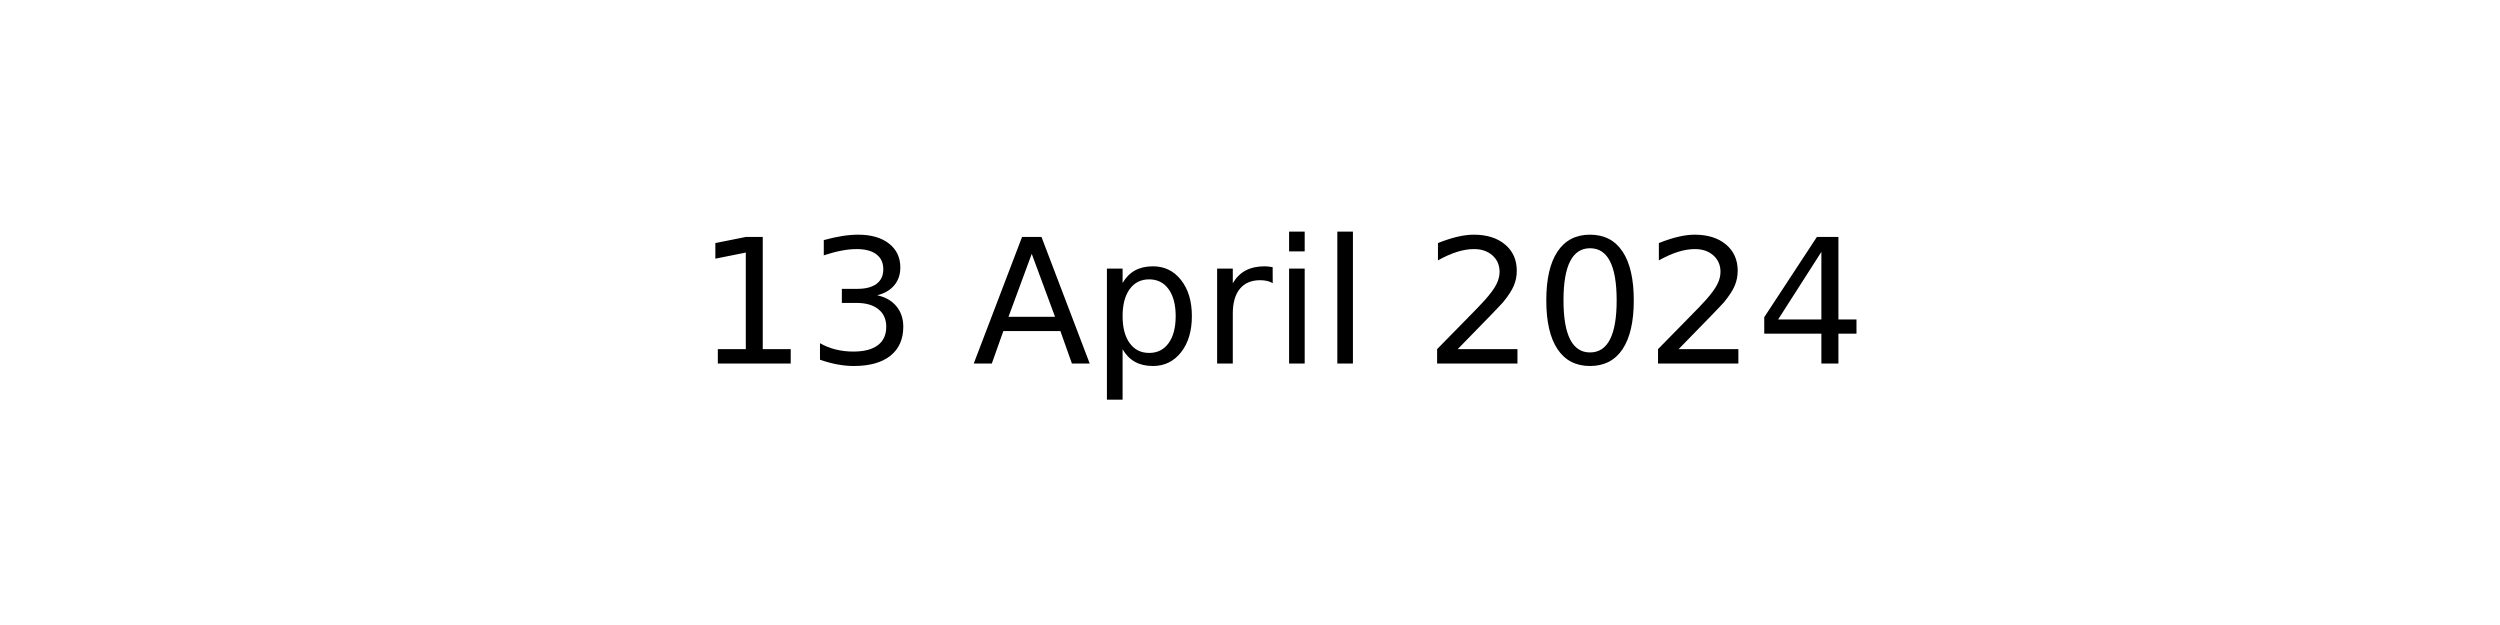
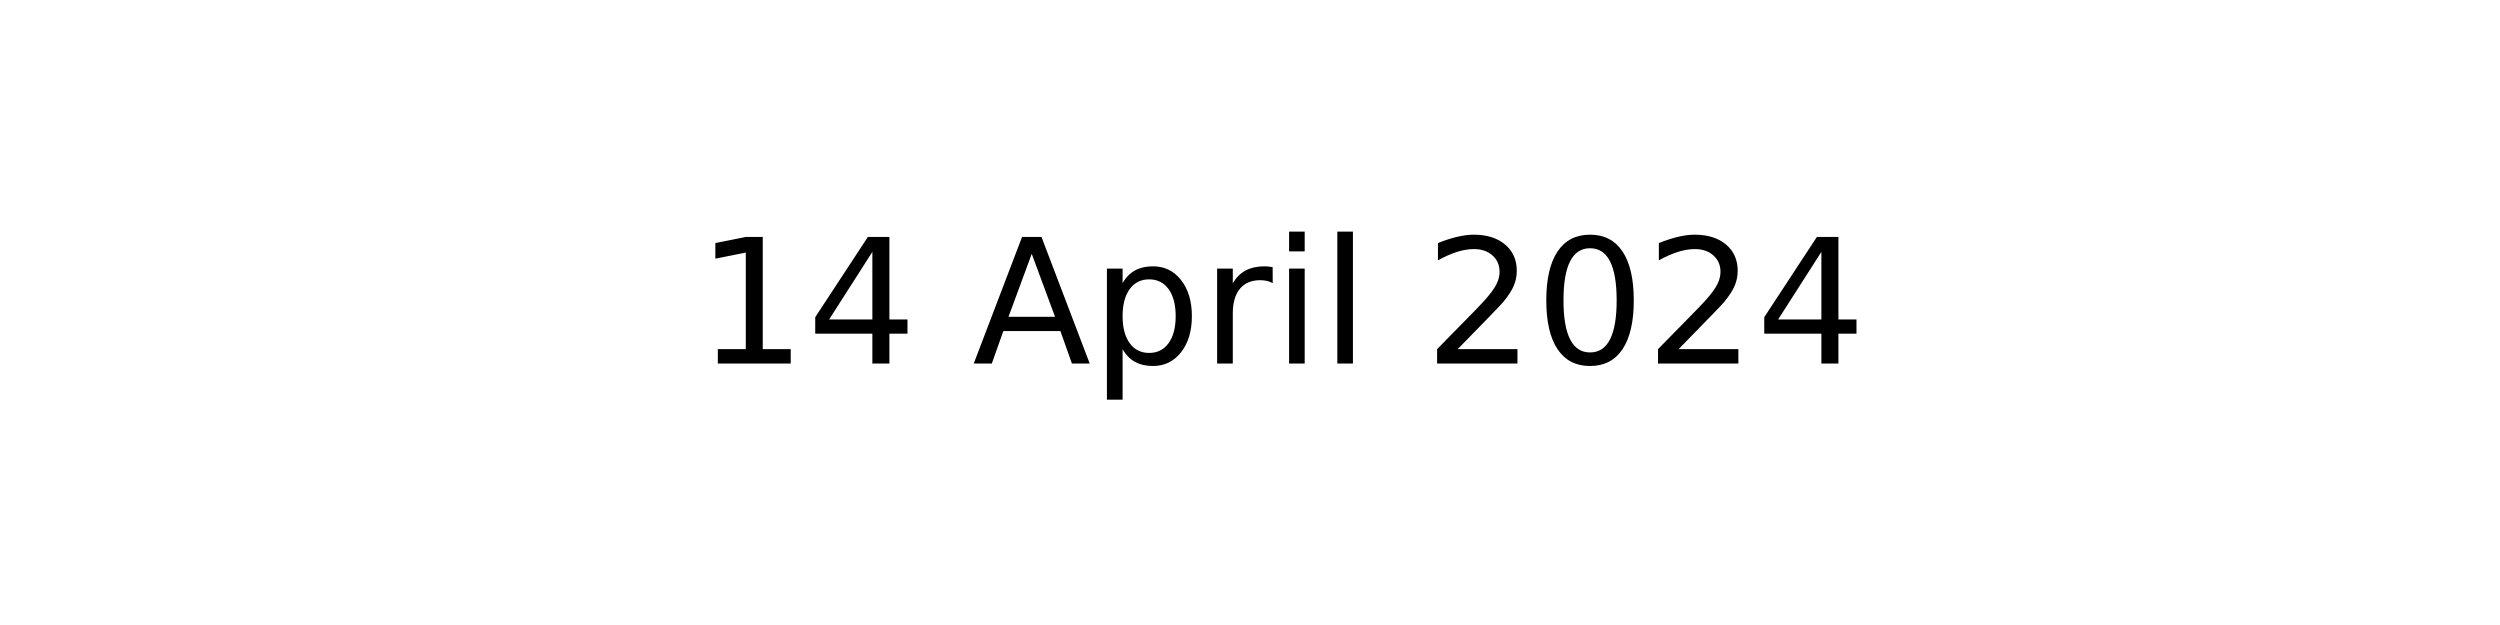
<svg xmlns="http://www.w3.org/2000/svg" xmlns:xlink="http://www.w3.org/1999/xlink" width="144pt" height="36pt" viewBox="0 0 144 36" version="1.1">
  <defs>
    <style type="text/css">*{stroke-linejoin: round; stroke-linecap: butt}</style>
  </defs>
  <g id="figure_1">
    <g id="axes_1">
      <g id="text_1">
        <g transform="translate(40.10625 20.93937) scale(0.1 -0.1)">
          <defs>
            <path id="DejaVuSans-31" d="M 794 531  L 1825 531  L 1825 4091  L 703 3866  L 703 4441  L 1819 4666  L 2450 4666  L 2450 531  L 3481 531  L 3481 0  L 794 0  L 794 531  z " transform="scale(0.015625)" />
-             <path id="DejaVuSans-33" d="M 2597 2516  Q 3050 2419 3304 2112  Q 3559 1806 3559 1356  Q 3559 666 3084 287  Q 2609 -91 1734 -91  Q 1441 -91 1130 -33  Q 819 25 488 141  L 488 750  Q 750 597 1062 519  Q 1375 441 1716 441  Q 2309 441 2620 675  Q 2931 909 2931 1356  Q 2931 1769 2642 2001  Q 2353 2234 1838 2234  L 1294 2234  L 1294 2753  L 1863 2753  Q 2328 2753 2575 2939  Q 2822 3125 2822 3475  Q 2822 3834 2567 4026  Q 2313 4219 1838 4219  Q 1578 4219 1281 4162  Q 984 4106 628 3988  L 628 4550  Q 988 4650 1302 4700  Q 1616 4750 1894 4750  Q 2613 4750 3031 4423  Q 3450 4097 3450 3541  Q 3450 3153 3228 2886  Q 3006 2619 2597 2516  z " transform="scale(0.015625)" />
+             <path id="DejaVuSans-34" d="M 2419 4116  L 825 1625  L 2419 1625  L 2419 4116  z M 2253 4666  L 3047 4666  L 3047 1625  L 3713 1625  L 3713 1100  L 3047 1100  L 3047 0  L 2419 0  L 2419 1100  L 313 1100  L 313 1709  L 2253 4666  z " transform="scale(0.015625)" />
            <path id="DejaVuSans-20" transform="scale(0.015625)" />
            <path id="DejaVuSans-41" d="M 2188 4044  L 1331 1722  L 3047 1722  L 2188 4044  z M 1831 4666  L 2547 4666  L 4325 0  L 3669 0  L 3244 1197  L 1141 1197  L 716 0  L 50 0  L 1831 4666  z " transform="scale(0.015625)" />
            <path id="DejaVuSans-70" d="M 1159 525  L 1159 -1331  L 581 -1331  L 581 3500  L 1159 3500  L 1159 2969  Q 1341 3281 1617 3432  Q 1894 3584 2278 3584  Q 2916 3584 3314 3078  Q 3713 2572 3713 1747  Q 3713 922 3314 415  Q 2916 -91 2278 -91  Q 1894 -91 1617 61  Q 1341 213 1159 525  z M 3116 1747  Q 3116 2381 2855 2742  Q 2594 3103 2138 3103  Q 1681 3103 1420 2742  Q 1159 2381 1159 1747  Q 1159 1113 1420 752  Q 1681 391 2138 391  Q 2594 391 2855 752  Q 3116 1113 3116 1747  z " transform="scale(0.015625)" />
            <path id="DejaVuSans-72" d="M 2631 2963  Q 2534 3019 2420 3045  Q 2306 3072 2169 3072  Q 1681 3072 1420 2755  Q 1159 2438 1159 1844  L 1159 0  L 581 0  L 581 3500  L 1159 3500  L 1159 2956  Q 1341 3275 1631 3429  Q 1922 3584 2338 3584  Q 2397 3584 2469 3576  Q 2541 3569 2628 3553  L 2631 2963  z " transform="scale(0.015625)" />
            <path id="DejaVuSans-69" d="M 603 3500  L 1178 3500  L 1178 0  L 603 0  L 603 3500  z M 603 4863  L 1178 4863  L 1178 4134  L 603 4134  L 603 4863  z " transform="scale(0.015625)" />
            <path id="DejaVuSans-6c" d="M 603 4863  L 1178 4863  L 1178 0  L 603 0  L 603 4863  z " transform="scale(0.015625)" />
            <path id="DejaVuSans-32" d="M 1228 531  L 3431 531  L 3431 0  L 469 0  L 469 531  Q 828 903 1448 1529  Q 2069 2156 2228 2338  Q 2531 2678 2651 2914  Q 2772 3150 2772 3378  Q 2772 3750 2511 3984  Q 2250 4219 1831 4219  Q 1534 4219 1204 4116  Q 875 4013 500 3803  L 500 4441  Q 881 4594 1212 4672  Q 1544 4750 1819 4750  Q 2544 4750 2975 4387  Q 3406 4025 3406 3419  Q 3406 3131 3298 2873  Q 3191 2616 2906 2266  Q 2828 2175 2409 1742  Q 1991 1309 1228 531  z " transform="scale(0.015625)" />
            <path id="DejaVuSans-30" d="M 2034 4250  Q 1547 4250 1301 3770  Q 1056 3291 1056 2328  Q 1056 1369 1301 889  Q 1547 409 2034 409  Q 2525 409 2770 889  Q 3016 1369 3016 2328  Q 3016 3291 2770 3770  Q 2525 4250 2034 4250  z M 2034 4750  Q 2819 4750 3233 4129  Q 3647 3509 3647 2328  Q 3647 1150 3233 529  Q 2819 -91 2034 -91  Q 1250 -91 836 529  Q 422 1150 422 2328  Q 422 3509 836 4129  Q 1250 4750 2034 4750  z " transform="scale(0.015625)" />
-             <path id="DejaVuSans-34" d="M 2419 4116  L 825 1625  L 2419 1625  L 2419 4116  z M 2253 4666  L 3047 4666  L 3047 1625  L 3713 1625  L 3713 1100  L 3047 1100  L 3047 0  L 2419 0  L 2419 1100  L 313 1100  L 313 1709  L 2253 4666  z " transform="scale(0.015625)" />
          </defs>
          <use xlink:href="#DejaVuSans-31" />
-           <use xlink:href="#DejaVuSans-33" x="63.623" />
+           <use xlink:href="#DejaVuSans-34" x="63.623" />
          <use xlink:href="#DejaVuSans-20" x="127.246" />
          <use xlink:href="#DejaVuSans-41" x="159.033" />
          <use xlink:href="#DejaVuSans-70" x="227.441" />
          <use xlink:href="#DejaVuSans-72" x="290.918" />
          <use xlink:href="#DejaVuSans-69" x="332.031" />
          <use xlink:href="#DejaVuSans-6c" x="359.814" />
          <use xlink:href="#DejaVuSans-20" x="387.598" />
          <use xlink:href="#DejaVuSans-32" x="419.385" />
          <use xlink:href="#DejaVuSans-30" x="483.008" />
          <use xlink:href="#DejaVuSans-32" x="546.631" />
          <use xlink:href="#DejaVuSans-34" x="610.254" />
        </g>
      </g>
    </g>
  </g>
</svg>
